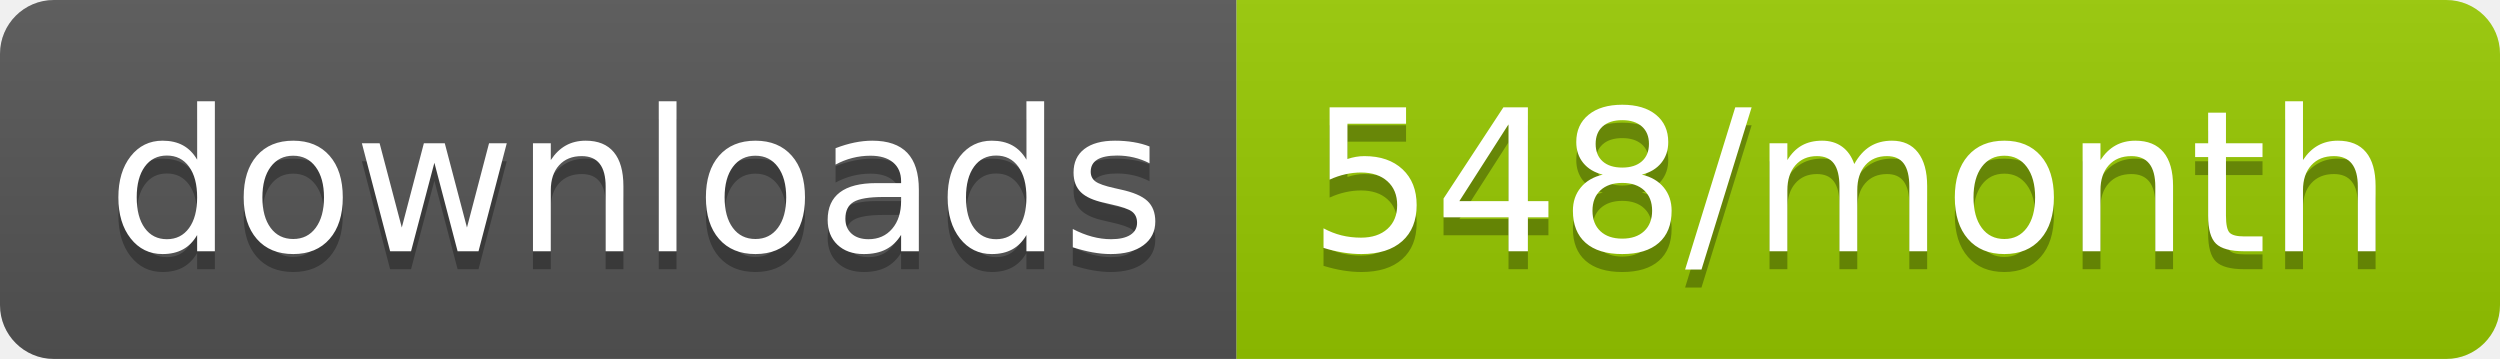
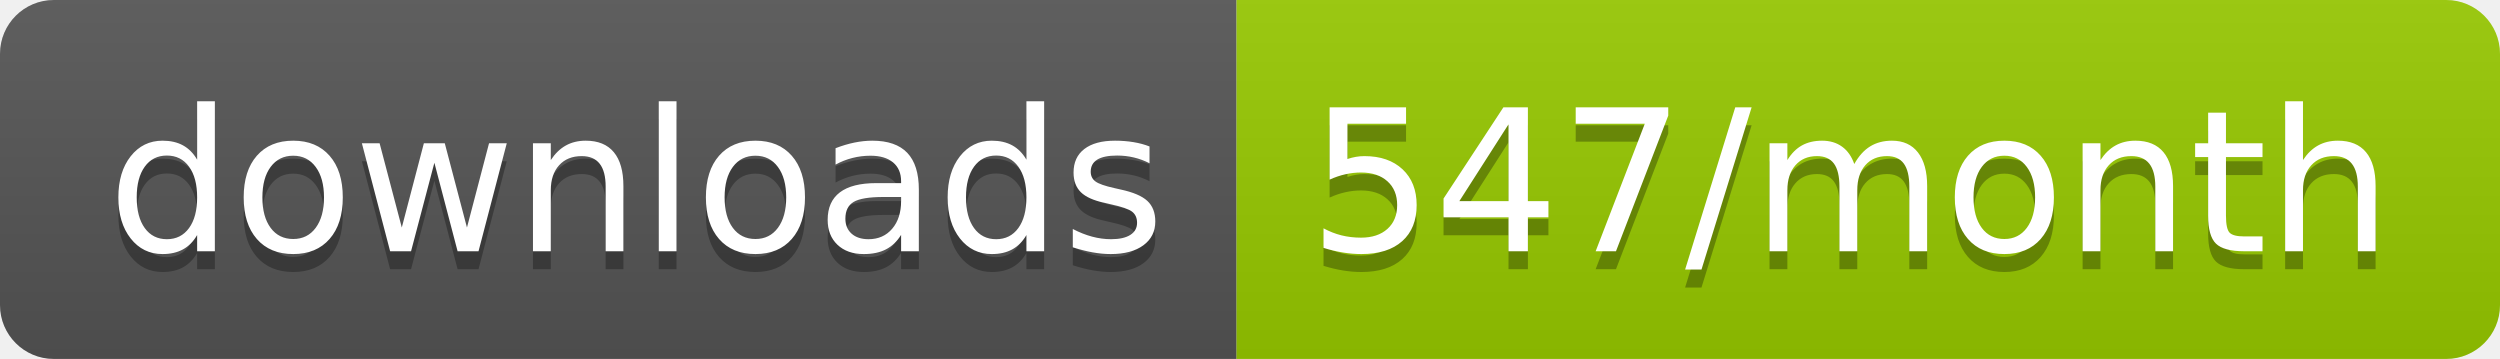
<svg xmlns="http://www.w3.org/2000/svg" width="139.3" height="20">
  <linearGradient id="smooth" x2="0" y2="100%">
    <stop offset="0" stop-color="#bbb" stop-opacity=".1" />
    <stop offset="1" stop-opacity=".1" />
  </linearGradient>
  <clipPath id="round">
    <rect width="139.3" height="20" rx="3" fill="#fff" />
  </clipPath>
  <g clip-path="url(#round)">
    <rect width="68.9" height="20" fill="#555" />
    <rect x="68.9" width="70.4" height="20" fill="#97CA00" />
    <rect width="139.3" height="20" fill="url(#smooth)" />
  </g>
  <g fill="#fff" text-anchor="middle" font-family="DejaVu Sans,Verdana,Geneva,sans-serif" font-size="110">
    <text x="354.5" y="150" fill="#010101" fill-opacity=".3" transform="scale(0.1)" textLength="589.0" lengthAdjust="spacing">downloads</text>
    <text x="354.5" y="140" transform="scale(0.1)" textLength="589.0" lengthAdjust="spacing">downloads</text>
-     <text x="1031.0" y="150" fill="#010101" fill-opacity=".3" transform="scale(0.1)" textLength="604.0" lengthAdjust="spacing">548/month</text>
-     <text x="1031.0" y="140" transform="scale(0.1)" textLength="604.0" lengthAdjust="spacing">548/month</text>
+     <text x="1031.0" y="150" fill="#010101" fill-opacity=".3" transform="scale(0.1)" textLength="604.0" lengthAdjust="spacing">547/month</text>
+     <text x="1031.0" y="140" transform="scale(0.1)" textLength="604.0" lengthAdjust="spacing">547/month</text>
  </g>
</svg>
